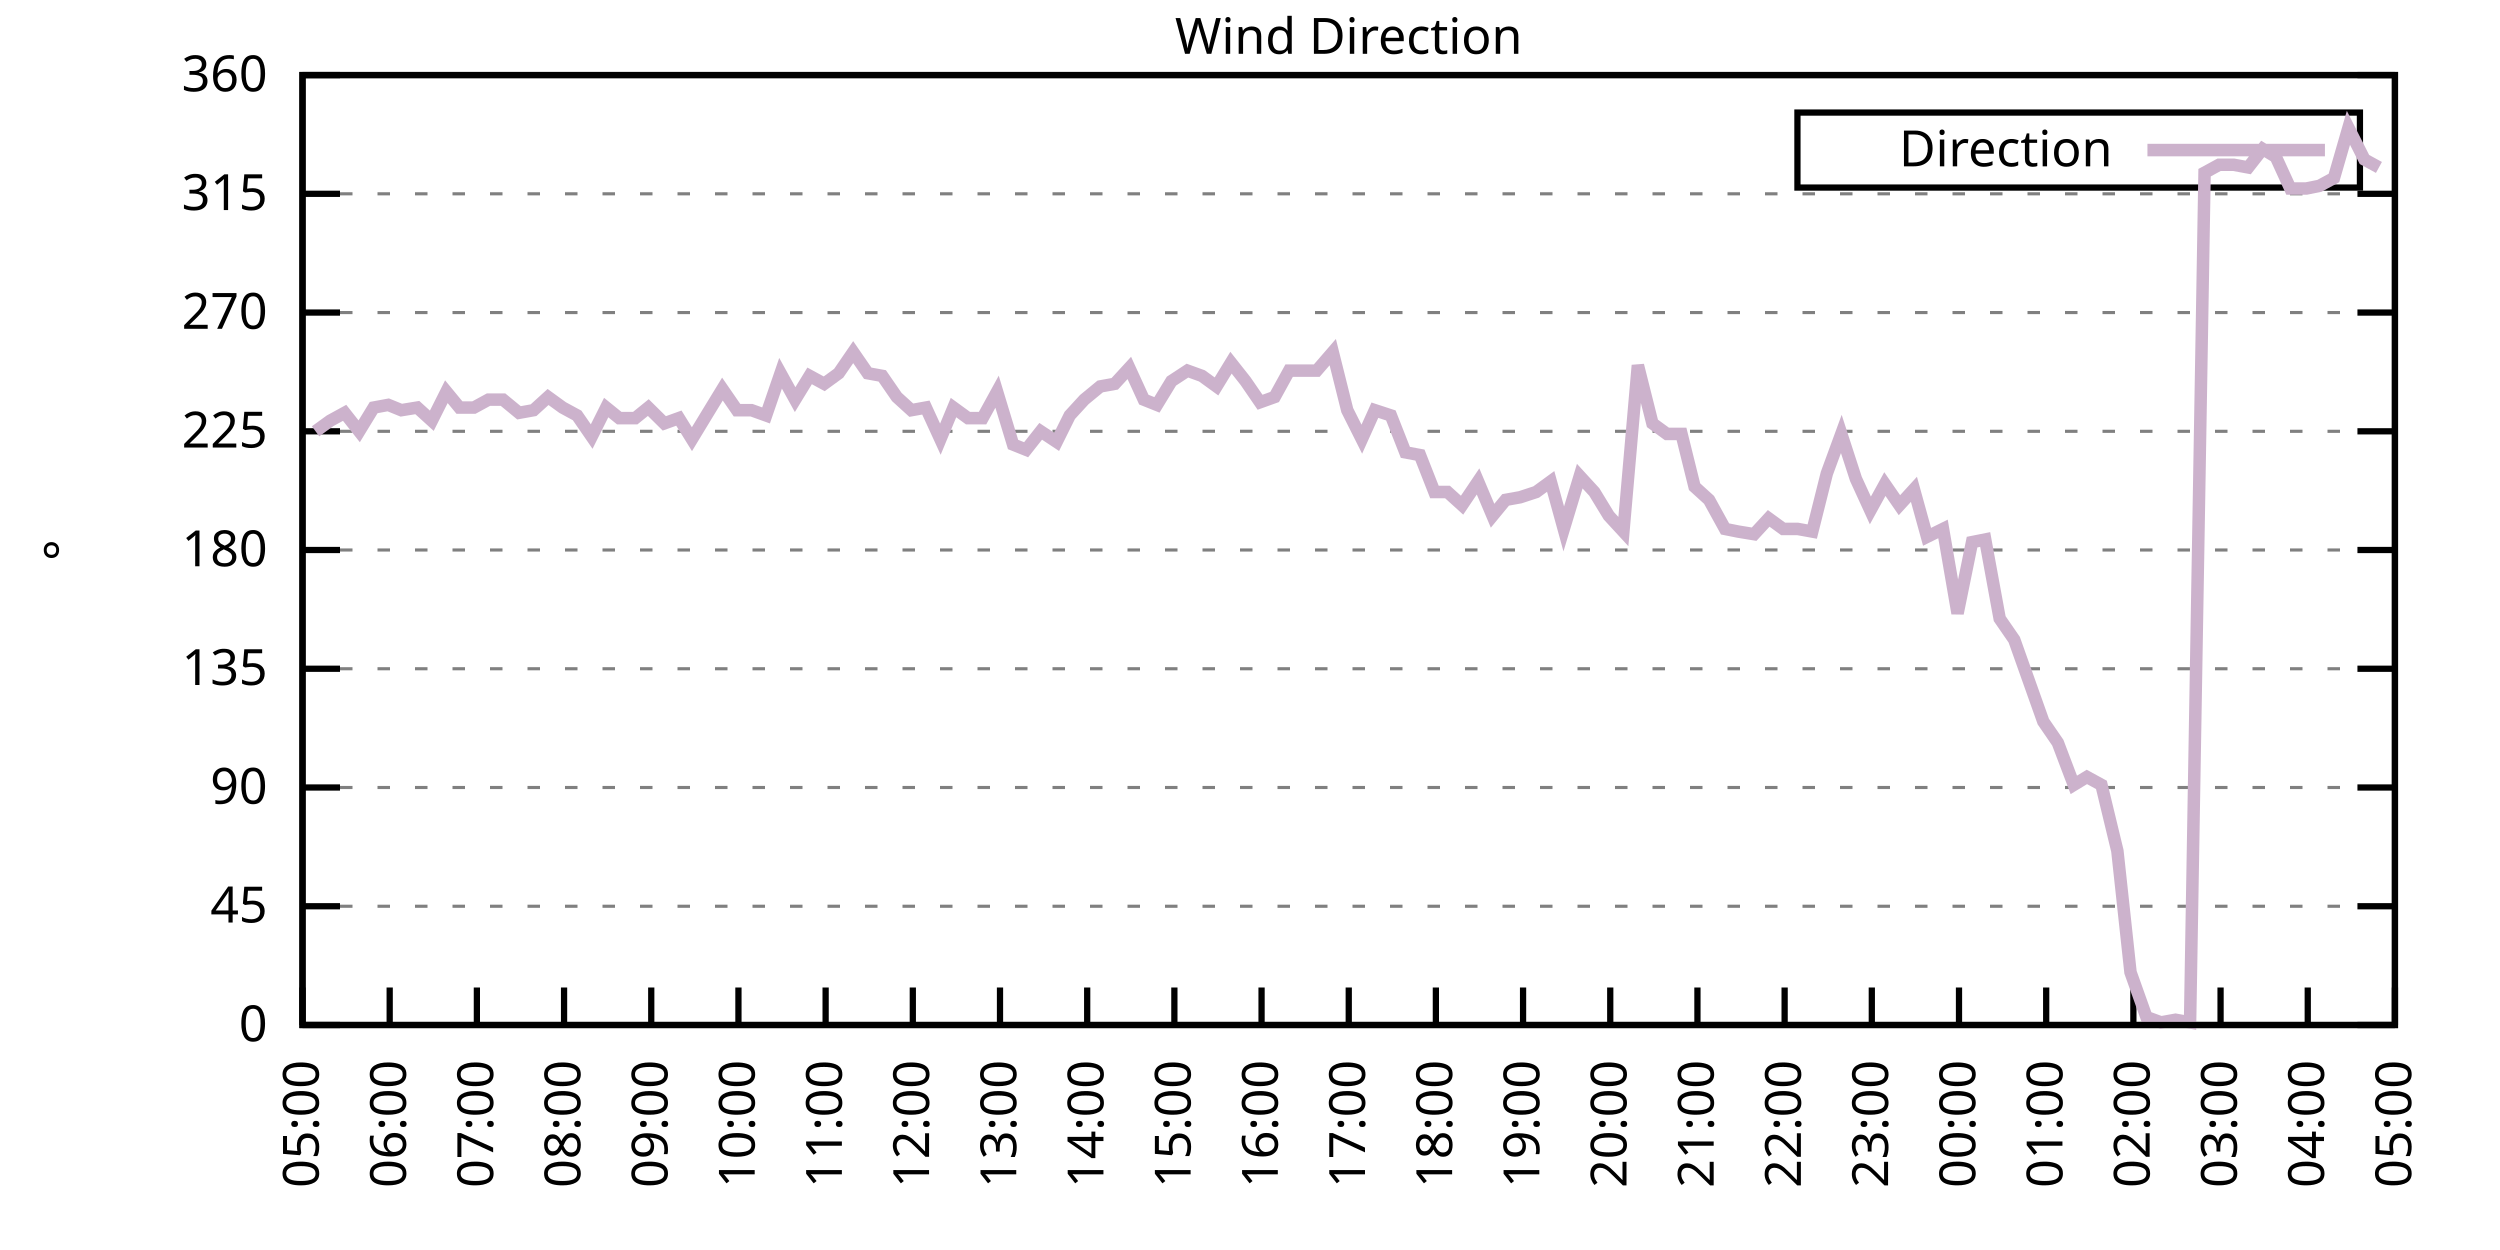
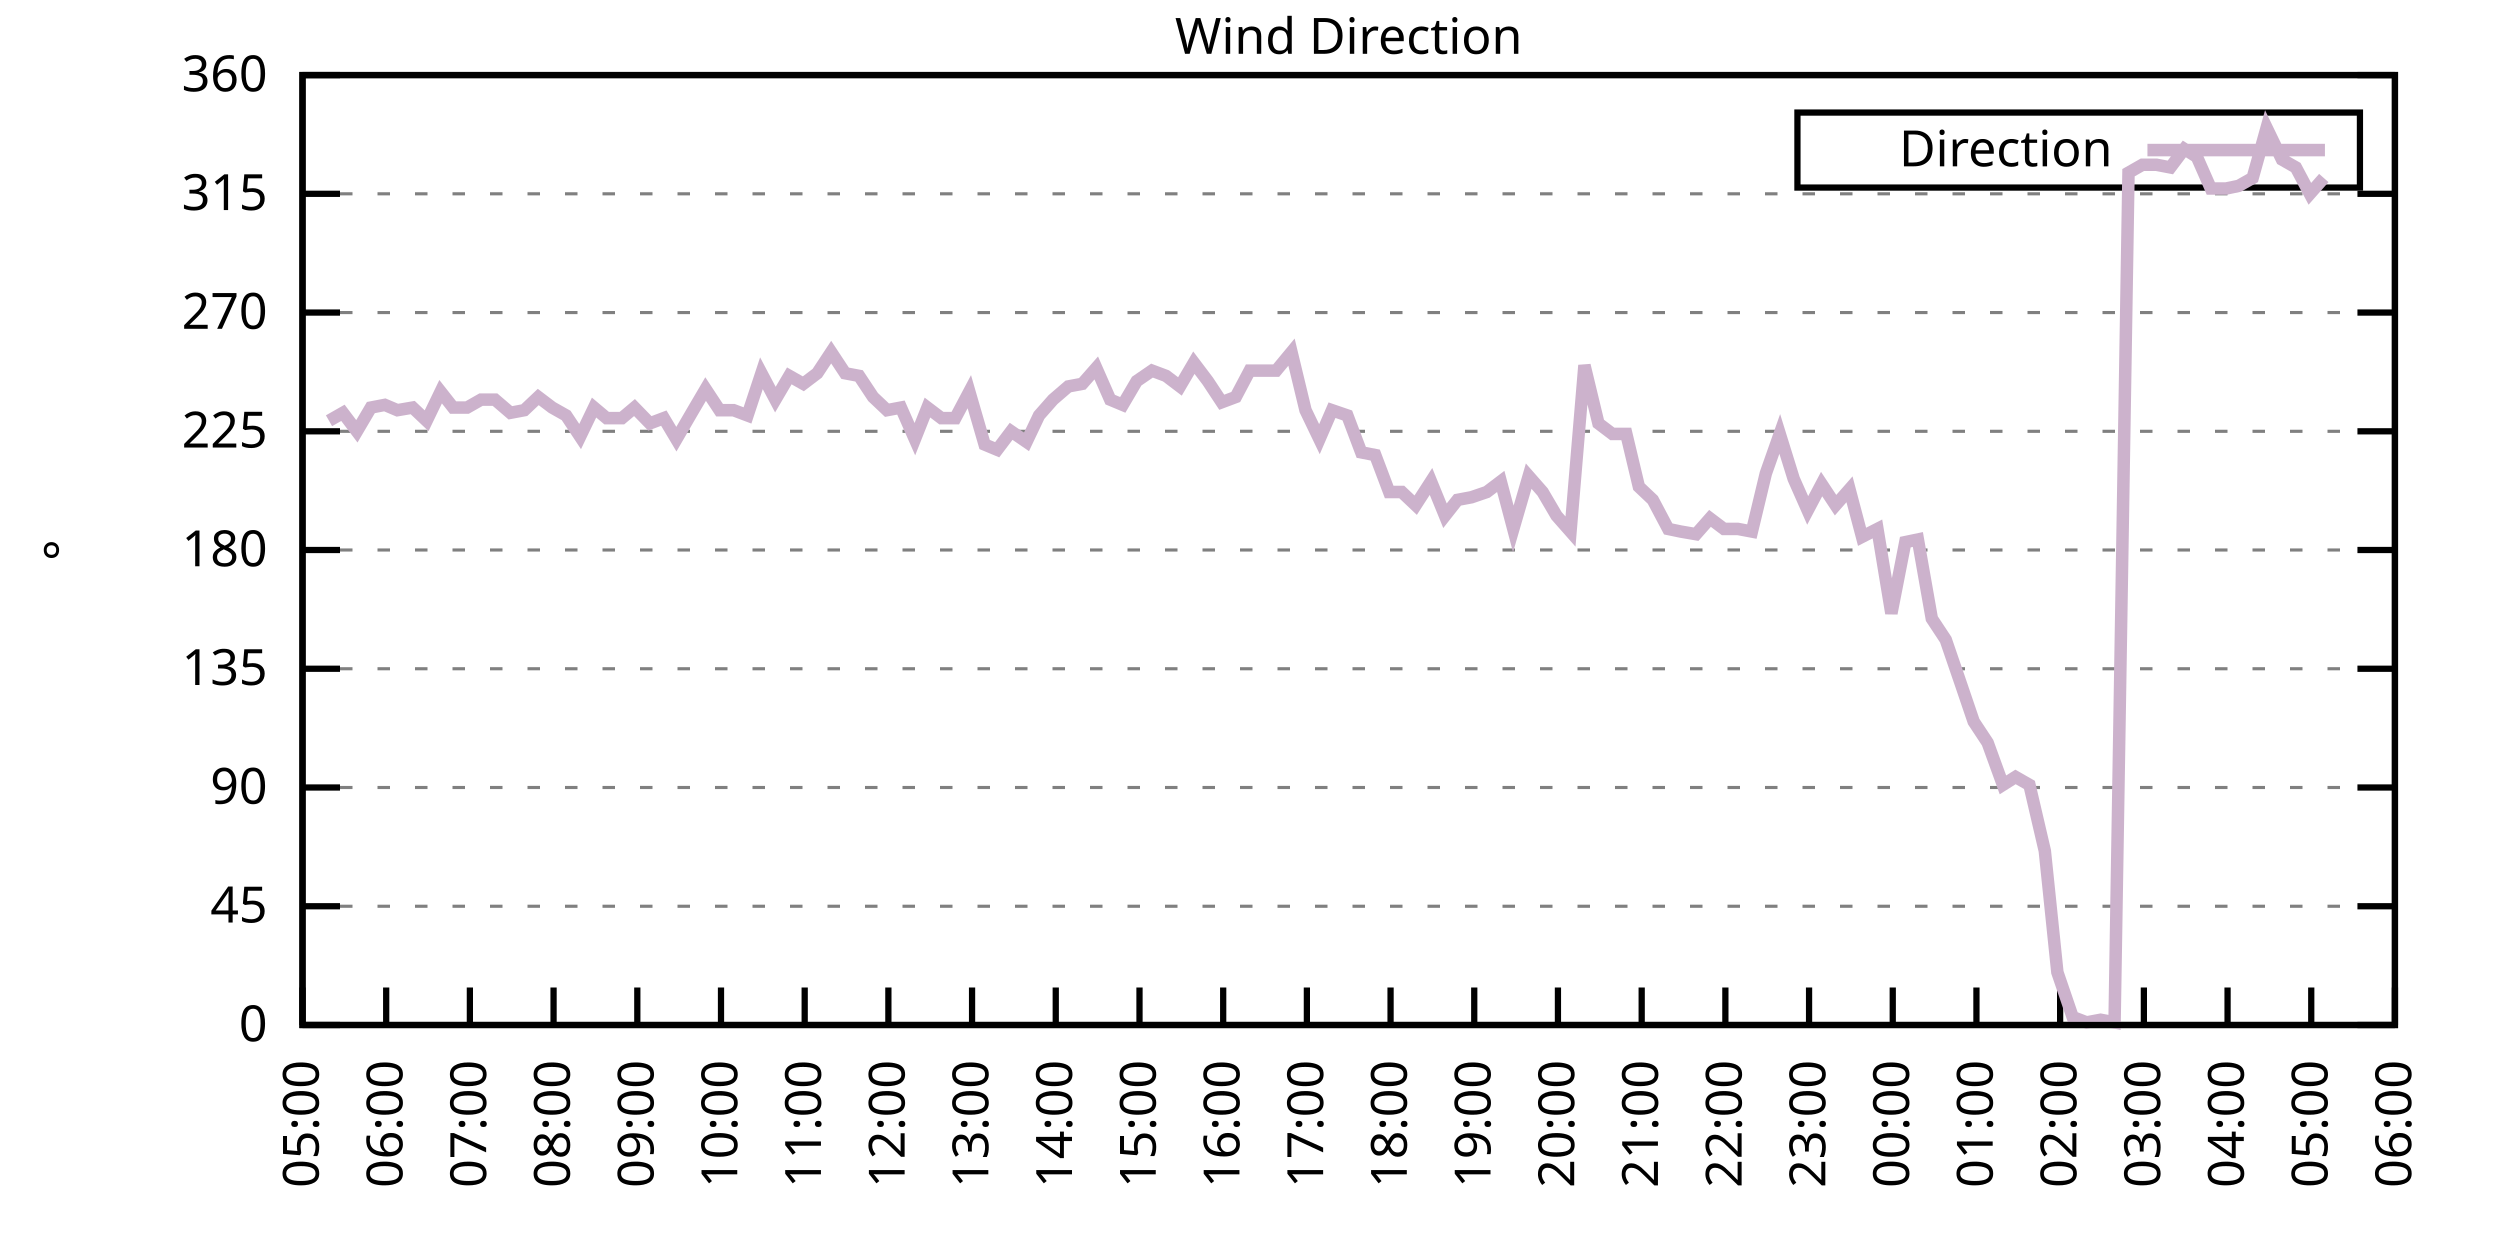
<svg xmlns="http://www.w3.org/2000/svg" xmlns:xlink="http://www.w3.org/1999/xlink" width="400" height="200" viewBox="0 0 400 200">
  <g id="gnuplot_canvas">
    <rect x="0" y="0" width="400" height="200" fill="none" />
    <defs>
      <circle id="gpDot" r="0.5" stroke-width="0.5" stroke="currentColor" />
      <path id="gpPt0" stroke-width="0.333" stroke="currentColor" d="M-1,0 h2 M0,-1 v2" />
      <path id="gpPt1" stroke-width="0.333" stroke="currentColor" d="M-1,-1 L1,1 M1,-1 L-1,1" />
      <path id="gpPt2" stroke-width="0.333" stroke="currentColor" d="M-1,0 L1,0 M0,-1 L0,1 M-1,-1 L1,1 M-1,1 L1,-1" />
      <rect id="gpPt3" stroke-width="0.333" stroke="currentColor" x="-1" y="-1" width="2" height="2" />
      <rect id="gpPt4" stroke-width="0.333" stroke="currentColor" fill="currentColor" x="-1" y="-1" width="2" height="2" />
      <circle id="gpPt5" stroke-width="0.333" stroke="currentColor" cx="0" cy="0" r="1" />
      <use xlink:href="#gpPt5" id="gpPt6" fill="currentColor" stroke="none" />
      <path id="gpPt7" stroke-width="0.333" stroke="currentColor" d="M0,-1.33 L-1.33,0.67 L1.33,0.67 z" />
      <use xlink:href="#gpPt7" id="gpPt8" fill="currentColor" stroke="none" />
      <use xlink:href="#gpPt7" id="gpPt9" stroke="currentColor" transform="rotate(180)" />
      <use xlink:href="#gpPt9" id="gpPt10" fill="currentColor" stroke="none" />
      <use xlink:href="#gpPt3" id="gpPt11" stroke="currentColor" transform="rotate(45)" />
      <use xlink:href="#gpPt11" id="gpPt12" fill="currentColor" stroke="none" />
      <path id="gpPt13" stroke-width="0.333" stroke="currentColor" d="M0,1.330 L1.265,0.411 L0.782,-1.067 L-0.782,-1.076 L-1.265,0.411 z" />
      <use xlink:href="#gpPt13" id="gpPt14" fill="currentColor" stroke="none" />
      <filter id="textbox" filterUnits="objectBoundingBox" x="0" y="0" height="1" width="1">
        <feFlood flood-color="white" flood-opacity="1" result="bgnd" />
        <feComposite in="SourceGraphic" in2="bgnd" operator="atop" />
      </filter>
      <filter id="greybox" filterUnits="objectBoundingBox" x="0" y="0" height="1" width="1">
        <feFlood flood-color="lightgrey" flood-opacity="1" result="grey" />
        <feComposite in="SourceGraphic" in2="grey" operator="atop" />
      </filter>
    </defs>
    <g fill="none" color="white" stroke="currentColor" stroke-width="1.00" stroke-linecap="butt" stroke-linejoin="miter">
</g>
    <g fill="none" color="black" stroke="currentColor" stroke-width="1.00" stroke-linecap="butt" stroke-linejoin="miter">
      <g stroke="none" shape-rendering="crispEdges">
        <polygon fill="rgb(255, 255, 255)" points="48.40,164.00 383.18,164.00 383.18,12.02 48.40,12.02 " />
      </g>
    </g>
    <g fill="none" color="black" stroke="currentColor" stroke-width="1.00" stroke-linecap="butt" stroke-linejoin="miter">
</g>
    <g fill="none" color="black" stroke="black" stroke-width="0.50" stroke-linecap="butt" stroke-linejoin="miter">
</g>
    <g fill="none" color="gray" stroke="currentColor" stroke-width="0.50" stroke-linecap="butt" stroke-linejoin="miter">
      <path stroke="gray" stroke-dasharray="2,4" class="gridline" d="M48.40,164.00 L383.19,164.00  " />
    </g>
    <g fill="none" color="gray" stroke="gray" stroke-width="1.00" stroke-linecap="butt" stroke-linejoin="miter">
</g>
    <g fill="none" color="black" stroke="currentColor" stroke-width="1.00" stroke-linecap="butt" stroke-linejoin="miter">
      <path stroke="black" d="M48.40,164.00 L54.40,164.00 M383.19,164.00 L377.19,164.00  " />
      <g transform="translate(42.80,166.60)" stroke="none" fill="black" font-family="Sans" font-size="8.00" text-anchor="end">
        <text>
          <tspan font-family="Sans"> 0</tspan>
        </text>
      </g>
    </g>
    <g fill="none" color="black" stroke="currentColor" stroke-width="1.00" stroke-linecap="butt" stroke-linejoin="miter">
</g>
    <g fill="none" color="black" stroke="black" stroke-width="0.50" stroke-linecap="butt" stroke-linejoin="miter">
</g>
    <g fill="none" color="gray" stroke="currentColor" stroke-width="0.50" stroke-linecap="butt" stroke-linejoin="miter">
      <path stroke="gray" stroke-dasharray="2,4" class="gridline" d="M48.40,145.00 L383.19,145.00  " />
    </g>
    <g fill="none" color="gray" stroke="gray" stroke-width="1.00" stroke-linecap="butt" stroke-linejoin="miter">
</g>
    <g fill="none" color="black" stroke="currentColor" stroke-width="1.00" stroke-linecap="butt" stroke-linejoin="miter">
      <path stroke="black" d="M48.40,145.00 L54.40,145.00 M383.19,145.00 L377.19,145.00  " />
      <g transform="translate(42.80,147.60)" stroke="none" fill="black" font-family="Sans" font-size="8.00" text-anchor="end">
        <text>
          <tspan font-family="Sans"> 45</tspan>
        </text>
      </g>
    </g>
    <g fill="none" color="black" stroke="currentColor" stroke-width="1.00" stroke-linecap="butt" stroke-linejoin="miter">
</g>
    <g fill="none" color="black" stroke="black" stroke-width="0.50" stroke-linecap="butt" stroke-linejoin="miter">
</g>
    <g fill="none" color="gray" stroke="currentColor" stroke-width="0.50" stroke-linecap="butt" stroke-linejoin="miter">
      <path stroke="gray" stroke-dasharray="2,4" class="gridline" d="M48.40,126.00 L383.19,126.00  " />
    </g>
    <g fill="none" color="gray" stroke="gray" stroke-width="1.00" stroke-linecap="butt" stroke-linejoin="miter">
</g>
    <g fill="none" color="black" stroke="currentColor" stroke-width="1.00" stroke-linecap="butt" stroke-linejoin="miter">
      <path stroke="black" d="M48.40,126.00 L54.40,126.00 M383.19,126.00 L377.19,126.00  " />
      <g transform="translate(42.80,128.60)" stroke="none" fill="black" font-family="Sans" font-size="8.00" text-anchor="end">
        <text>
          <tspan font-family="Sans"> 90</tspan>
        </text>
      </g>
    </g>
    <g fill="none" color="black" stroke="currentColor" stroke-width="1.00" stroke-linecap="butt" stroke-linejoin="miter">
</g>
    <g fill="none" color="black" stroke="black" stroke-width="0.50" stroke-linecap="butt" stroke-linejoin="miter">
</g>
    <g fill="none" color="gray" stroke="currentColor" stroke-width="0.50" stroke-linecap="butt" stroke-linejoin="miter">
      <path stroke="gray" stroke-dasharray="2,4" class="gridline" d="M48.40,107.00 L383.19,107.00  " />
    </g>
    <g fill="none" color="gray" stroke="gray" stroke-width="1.00" stroke-linecap="butt" stroke-linejoin="miter">
</g>
    <g fill="none" color="black" stroke="currentColor" stroke-width="1.00" stroke-linecap="butt" stroke-linejoin="miter">
      <path stroke="black" d="M48.40,107.00 L54.40,107.00 M383.19,107.00 L377.19,107.00  " />
      <g transform="translate(42.80,109.60)" stroke="none" fill="black" font-family="Sans" font-size="8.00" text-anchor="end">
        <text>
          <tspan font-family="Sans"> 135</tspan>
        </text>
      </g>
    </g>
    <g fill="none" color="black" stroke="currentColor" stroke-width="1.00" stroke-linecap="butt" stroke-linejoin="miter">
</g>
    <g fill="none" color="black" stroke="black" stroke-width="0.50" stroke-linecap="butt" stroke-linejoin="miter">
</g>
    <g fill="none" color="gray" stroke="currentColor" stroke-width="0.50" stroke-linecap="butt" stroke-linejoin="miter">
      <path stroke="gray" stroke-dasharray="2,4" class="gridline" d="M48.40,88.00 L383.19,88.00  " />
    </g>
    <g fill="none" color="gray" stroke="gray" stroke-width="1.00" stroke-linecap="butt" stroke-linejoin="miter">
</g>
    <g fill="none" color="black" stroke="currentColor" stroke-width="1.00" stroke-linecap="butt" stroke-linejoin="miter">
      <path stroke="black" d="M48.40,88.00 L54.40,88.00 M383.19,88.00 L377.19,88.00  " />
      <g transform="translate(42.80,90.60)" stroke="none" fill="black" font-family="Sans" font-size="8.00" text-anchor="end">
        <text>
          <tspan font-family="Sans"> 180</tspan>
        </text>
      </g>
    </g>
    <g fill="none" color="black" stroke="currentColor" stroke-width="1.00" stroke-linecap="butt" stroke-linejoin="miter">
</g>
    <g fill="none" color="black" stroke="black" stroke-width="0.50" stroke-linecap="butt" stroke-linejoin="miter">
</g>
    <g fill="none" color="gray" stroke="currentColor" stroke-width="0.50" stroke-linecap="butt" stroke-linejoin="miter">
      <path stroke="gray" stroke-dasharray="2,4" class="gridline" d="M48.40,69.01 L383.19,69.01  " />
    </g>
    <g fill="none" color="gray" stroke="gray" stroke-width="1.00" stroke-linecap="butt" stroke-linejoin="miter">
</g>
    <g fill="none" color="black" stroke="currentColor" stroke-width="1.00" stroke-linecap="butt" stroke-linejoin="miter">
      <path stroke="black" d="M48.40,69.01 L54.40,69.01 M383.19,69.01 L377.19,69.01  " />
      <g transform="translate(42.80,71.61)" stroke="none" fill="black" font-family="Sans" font-size="8.00" text-anchor="end">
        <text>
          <tspan font-family="Sans"> 225</tspan>
        </text>
      </g>
    </g>
    <g fill="none" color="black" stroke="currentColor" stroke-width="1.00" stroke-linecap="butt" stroke-linejoin="miter">
</g>
    <g fill="none" color="black" stroke="black" stroke-width="0.50" stroke-linecap="butt" stroke-linejoin="miter">
</g>
    <g fill="none" color="gray" stroke="currentColor" stroke-width="0.50" stroke-linecap="butt" stroke-linejoin="miter">
      <path stroke="gray" stroke-dasharray="2,4" class="gridline" d="M48.40,50.01 L383.19,50.01  " />
    </g>
    <g fill="none" color="gray" stroke="gray" stroke-width="1.00" stroke-linecap="butt" stroke-linejoin="miter">
</g>
    <g fill="none" color="black" stroke="currentColor" stroke-width="1.00" stroke-linecap="butt" stroke-linejoin="miter">
      <path stroke="black" d="M48.40,50.01 L54.40,50.01 M383.19,50.01 L377.19,50.01  " />
      <g transform="translate(42.80,52.61)" stroke="none" fill="black" font-family="Sans" font-size="8.00" text-anchor="end">
        <text>
          <tspan font-family="Sans"> 270</tspan>
        </text>
      </g>
    </g>
    <g fill="none" color="black" stroke="currentColor" stroke-width="1.00" stroke-linecap="butt" stroke-linejoin="miter">
</g>
    <g fill="none" color="black" stroke="black" stroke-width="0.50" stroke-linecap="butt" stroke-linejoin="miter">
</g>
    <g fill="none" color="gray" stroke="currentColor" stroke-width="0.50" stroke-linecap="butt" stroke-linejoin="miter">
      <path stroke="gray" stroke-dasharray="2,4" class="gridline" d="M48.40,31.01 L383.19,31.01  " />
    </g>
    <g fill="none" color="gray" stroke="gray" stroke-width="1.00" stroke-linecap="butt" stroke-linejoin="miter">
</g>
    <g fill="none" color="black" stroke="currentColor" stroke-width="1.00" stroke-linecap="butt" stroke-linejoin="miter">
      <path stroke="black" d="M48.40,31.01 L54.40,31.01 M383.19,31.01 L377.19,31.01  " />
      <g transform="translate(42.80,33.61)" stroke="none" fill="black" font-family="Sans" font-size="8.00" text-anchor="end">
        <text>
          <tspan font-family="Sans"> 315</tspan>
        </text>
      </g>
    </g>
    <g fill="none" color="black" stroke="currentColor" stroke-width="1.00" stroke-linecap="butt" stroke-linejoin="miter">
</g>
    <g fill="none" color="black" stroke="black" stroke-width="0.50" stroke-linecap="butt" stroke-linejoin="miter">
</g>
    <g fill="none" color="gray" stroke="currentColor" stroke-width="0.50" stroke-linecap="butt" stroke-linejoin="miter">
      <path stroke="gray" stroke-dasharray="2,4" class="gridline" d="M48.40,12.01 L383.19,12.01  " />
    </g>
    <g fill="none" color="gray" stroke="gray" stroke-width="1.00" stroke-linecap="butt" stroke-linejoin="miter">
</g>
    <g fill="none" color="black" stroke="currentColor" stroke-width="1.00" stroke-linecap="butt" stroke-linejoin="miter">
      <path stroke="black" d="M48.40,12.01 L54.40,12.01 M383.19,12.01 L377.19,12.01  " />
      <g transform="translate(42.80,14.61)" stroke="none" fill="black" font-family="Sans" font-size="8.00" text-anchor="end">
        <text>
          <tspan font-family="Sans"> 360</tspan>
        </text>
      </g>
    </g>
    <g fill="none" color="black" stroke="currentColor" stroke-width="1.00" stroke-linecap="butt" stroke-linejoin="miter">
      <path stroke="black" d="M48.40,164.00 L48.40,158.00  " />
      <g transform="translate(51.00,169.60) rotate(270.00)" stroke="none" fill="black" font-family="Sans" font-size="8.00" text-anchor="end">
        <text>
          <tspan font-family="Sans">05:00</tspan>
        </text>
      </g>
    </g>
    <g fill="none" color="black" stroke="currentColor" stroke-width="1.00" stroke-linecap="butt" stroke-linejoin="miter">
-       <path stroke="black" d="M62.35,164.00 L62.35,158.00  " />
-       <g transform="translate(64.95,169.60) rotate(270.00)" stroke="none" fill="black" font-family="Sans" font-size="8.00" text-anchor="end">
+       <path stroke="black" d="M61.79,164.00 L61.79,158.00  " />
+       <g transform="translate(64.39,169.60) rotate(270.00)" stroke="none" fill="black" font-family="Sans" font-size="8.00" text-anchor="end">
        <text>
          <tspan font-family="Sans">06:00</tspan>
        </text>
      </g>
    </g>
    <g fill="none" color="black" stroke="currentColor" stroke-width="1.00" stroke-linecap="butt" stroke-linejoin="miter">
-       <path stroke="black" d="M76.30,164.00 L76.30,158.00  " />
-       <g transform="translate(78.90,169.60) rotate(270.00)" stroke="none" fill="black" font-family="Sans" font-size="8.00" text-anchor="end">
+       <path stroke="black" d="M75.18,164.00 L75.18,158.00  " />
+       <g transform="translate(77.78,169.60) rotate(270.00)" stroke="none" fill="black" font-family="Sans" font-size="8.00" text-anchor="end">
        <text>
          <tspan font-family="Sans">07:00</tspan>
        </text>
      </g>
    </g>
    <g fill="none" color="black" stroke="currentColor" stroke-width="1.00" stroke-linecap="butt" stroke-linejoin="miter">
-       <path stroke="black" d="M90.25,164.00 L90.25,158.00  " />
-       <g transform="translate(92.85,169.60) rotate(270.00)" stroke="none" fill="black" font-family="Sans" font-size="8.00" text-anchor="end">
+       <path stroke="black" d="M88.57,164.00 L88.57,158.00  " />
+       <g transform="translate(91.17,169.60) rotate(270.00)" stroke="none" fill="black" font-family="Sans" font-size="8.00" text-anchor="end">
        <text>
          <tspan font-family="Sans">08:00</tspan>
        </text>
      </g>
    </g>
    <g fill="none" color="black" stroke="currentColor" stroke-width="1.00" stroke-linecap="butt" stroke-linejoin="miter">
-       <path stroke="black" d="M104.20,164.00 L104.20,158.00  " />
-       <g transform="translate(106.80,169.60) rotate(270.00)" stroke="none" fill="black" font-family="Sans" font-size="8.00" text-anchor="end">
+       <path stroke="black" d="M101.97,164.00 L101.97,158.00  " />
+       <g transform="translate(104.57,169.60) rotate(270.00)" stroke="none" fill="black" font-family="Sans" font-size="8.00" text-anchor="end">
        <text>
          <tspan font-family="Sans">09:00</tspan>
        </text>
      </g>
    </g>
    <g fill="none" color="black" stroke="currentColor" stroke-width="1.00" stroke-linecap="butt" stroke-linejoin="miter">
-       <path stroke="black" d="M118.15,164.00 L118.15,158.00  " />
-       <g transform="translate(120.75,169.60) rotate(270.00)" stroke="none" fill="black" font-family="Sans" font-size="8.00" text-anchor="end">
+       <path stroke="black" d="M115.36,164.00 L115.36,158.00  " />
+       <g transform="translate(117.96,169.60) rotate(270.00)" stroke="none" fill="black" font-family="Sans" font-size="8.00" text-anchor="end">
        <text>
          <tspan font-family="Sans">10:00</tspan>
        </text>
      </g>
    </g>
    <g fill="none" color="black" stroke="currentColor" stroke-width="1.00" stroke-linecap="butt" stroke-linejoin="miter">
-       <path stroke="black" d="M132.10,164.00 L132.10,158.00  " />
-       <g transform="translate(134.70,169.60) rotate(270.00)" stroke="none" fill="black" font-family="Sans" font-size="8.00" text-anchor="end">
+       <path stroke="black" d="M128.75,164.00 L128.75,158.00  " />
+       <g transform="translate(131.35,169.60) rotate(270.00)" stroke="none" fill="black" font-family="Sans" font-size="8.00" text-anchor="end">
        <text>
          <tspan font-family="Sans">11:00</tspan>
        </text>
      </g>
    </g>
    <g fill="none" color="black" stroke="currentColor" stroke-width="1.00" stroke-linecap="butt" stroke-linejoin="miter">
-       <path stroke="black" d="M146.05,164.00 L146.05,158.00  " />
-       <g transform="translate(148.65,169.60) rotate(270.00)" stroke="none" fill="black" font-family="Sans" font-size="8.00" text-anchor="end">
+       <path stroke="black" d="M142.14,164.00 L142.14,158.00  " />
+       <g transform="translate(144.74,169.60) rotate(270.00)" stroke="none" fill="black" font-family="Sans" font-size="8.00" text-anchor="end">
        <text>
          <tspan font-family="Sans">12:00</tspan>
        </text>
      </g>
    </g>
    <g fill="none" color="black" stroke="currentColor" stroke-width="1.00" stroke-linecap="butt" stroke-linejoin="miter">
-       <path stroke="black" d="M160.00,164.00 L160.00,158.00  " />
-       <g transform="translate(162.60,169.60) rotate(270.00)" stroke="none" fill="black" font-family="Sans" font-size="8.00" text-anchor="end">
+       <path stroke="black" d="M155.53,164.00 L155.53,158.00  " />
+       <g transform="translate(158.13,169.60) rotate(270.00)" stroke="none" fill="black" font-family="Sans" font-size="8.00" text-anchor="end">
        <text>
          <tspan font-family="Sans">13:00</tspan>
        </text>
      </g>
    </g>
    <g fill="none" color="black" stroke="currentColor" stroke-width="1.00" stroke-linecap="butt" stroke-linejoin="miter">
-       <path stroke="black" d="M173.95,164.00 L173.95,158.00  " />
-       <g transform="translate(176.55,169.60) rotate(270.00)" stroke="none" fill="black" font-family="Sans" font-size="8.00" text-anchor="end">
+       <path stroke="black" d="M168.92,164.00 L168.92,158.00  " />
+       <g transform="translate(171.52,169.60) rotate(270.00)" stroke="none" fill="black" font-family="Sans" font-size="8.00" text-anchor="end">
        <text>
          <tspan font-family="Sans">14:00</tspan>
        </text>
      </g>
    </g>
    <g fill="none" color="black" stroke="currentColor" stroke-width="1.00" stroke-linecap="butt" stroke-linejoin="miter">
-       <path stroke="black" d="M187.90,164.00 L187.90,158.00  " />
-       <g transform="translate(190.50,169.60) rotate(270.00)" stroke="none" fill="black" font-family="Sans" font-size="8.00" text-anchor="end">
+       <path stroke="black" d="M182.32,164.00 L182.32,158.00  " />
+       <g transform="translate(184.92,169.60) rotate(270.00)" stroke="none" fill="black" font-family="Sans" font-size="8.00" text-anchor="end">
        <text>
          <tspan font-family="Sans">15:00</tspan>
        </text>
      </g>
    </g>
    <g fill="none" color="black" stroke="currentColor" stroke-width="1.00" stroke-linecap="butt" stroke-linejoin="miter">
-       <path stroke="black" d="M201.85,164.00 L201.85,158.00  " />
-       <g transform="translate(204.45,169.60) rotate(270.00)" stroke="none" fill="black" font-family="Sans" font-size="8.00" text-anchor="end">
+       <path stroke="black" d="M195.71,164.00 L195.71,158.00  " />
+       <g transform="translate(198.31,169.60) rotate(270.00)" stroke="none" fill="black" font-family="Sans" font-size="8.00" text-anchor="end">
        <text>
          <tspan font-family="Sans">16:00</tspan>
        </text>
      </g>
    </g>
    <g fill="none" color="black" stroke="currentColor" stroke-width="1.00" stroke-linecap="butt" stroke-linejoin="miter">
-       <path stroke="black" d="M215.80,164.00 L215.80,158.00  " />
-       <g transform="translate(218.40,169.60) rotate(270.00)" stroke="none" fill="black" font-family="Sans" font-size="8.00" text-anchor="end">
+       <path stroke="black" d="M209.10,164.00 L209.10,158.00  " />
+       <g transform="translate(211.70,169.60) rotate(270.00)" stroke="none" fill="black" font-family="Sans" font-size="8.00" text-anchor="end">
        <text>
          <tspan font-family="Sans">17:00</tspan>
        </text>
      </g>
    </g>
    <g fill="none" color="black" stroke="currentColor" stroke-width="1.00" stroke-linecap="butt" stroke-linejoin="miter">
-       <path stroke="black" d="M229.74,164.00 L229.74,158.00  " />
-       <g transform="translate(232.34,169.60) rotate(270.00)" stroke="none" fill="black" font-family="Sans" font-size="8.00" text-anchor="end">
+       <path stroke="black" d="M222.49,164.00 L222.49,158.00  " />
+       <g transform="translate(225.09,169.60) rotate(270.00)" stroke="none" fill="black" font-family="Sans" font-size="8.00" text-anchor="end">
        <text>
          <tspan font-family="Sans">18:00</tspan>
        </text>
      </g>
    </g>
    <g fill="none" color="black" stroke="currentColor" stroke-width="1.00" stroke-linecap="butt" stroke-linejoin="miter">
-       <path stroke="black" d="M243.69,164.00 L243.69,158.00  " />
-       <g transform="translate(246.29,169.60) rotate(270.00)" stroke="none" fill="black" font-family="Sans" font-size="8.00" text-anchor="end">
+       <path stroke="black" d="M235.88,164.00 L235.88,158.00  " />
+       <g transform="translate(238.48,169.60) rotate(270.00)" stroke="none" fill="black" font-family="Sans" font-size="8.00" text-anchor="end">
        <text>
          <tspan font-family="Sans">19:00</tspan>
        </text>
      </g>
    </g>
    <g fill="none" color="black" stroke="currentColor" stroke-width="1.00" stroke-linecap="butt" stroke-linejoin="miter">
-       <path stroke="black" d="M257.64,164.00 L257.64,158.00  " />
-       <g transform="translate(260.24,169.60) rotate(270.00)" stroke="none" fill="black" font-family="Sans" font-size="8.00" text-anchor="end">
+       <path stroke="black" d="M249.27,164.00 L249.27,158.00  " />
+       <g transform="translate(251.87,169.60) rotate(270.00)" stroke="none" fill="black" font-family="Sans" font-size="8.00" text-anchor="end">
        <text>
          <tspan font-family="Sans">20:00</tspan>
        </text>
      </g>
    </g>
    <g fill="none" color="black" stroke="currentColor" stroke-width="1.00" stroke-linecap="butt" stroke-linejoin="miter">
-       <path stroke="black" d="M271.59,164.00 L271.59,158.00  " />
-       <g transform="translate(274.19,169.60) rotate(270.00)" stroke="none" fill="black" font-family="Sans" font-size="8.00" text-anchor="end">
+       <path stroke="black" d="M262.67,164.00 L262.67,158.00  " />
+       <g transform="translate(265.27,169.60) rotate(270.00)" stroke="none" fill="black" font-family="Sans" font-size="8.00" text-anchor="end">
        <text>
          <tspan font-family="Sans">21:00</tspan>
        </text>
      </g>
    </g>
    <g fill="none" color="black" stroke="currentColor" stroke-width="1.00" stroke-linecap="butt" stroke-linejoin="miter">
-       <path stroke="black" d="M285.54,164.00 L285.54,158.00  " />
-       <g transform="translate(288.14,169.60) rotate(270.00)" stroke="none" fill="black" font-family="Sans" font-size="8.00" text-anchor="end">
+       <path stroke="black" d="M276.06,164.00 L276.06,158.00  " />
+       <g transform="translate(278.66,169.60) rotate(270.00)" stroke="none" fill="black" font-family="Sans" font-size="8.00" text-anchor="end">
        <text>
          <tspan font-family="Sans">22:00</tspan>
        </text>
      </g>
    </g>
    <g fill="none" color="black" stroke="currentColor" stroke-width="1.00" stroke-linecap="butt" stroke-linejoin="miter">
-       <path stroke="black" d="M299.49,164.00 L299.49,158.00  " />
-       <g transform="translate(302.09,169.60) rotate(270.00)" stroke="none" fill="black" font-family="Sans" font-size="8.00" text-anchor="end">
+       <path stroke="black" d="M289.45,164.00 L289.45,158.00  " />
+       <g transform="translate(292.05,169.60) rotate(270.00)" stroke="none" fill="black" font-family="Sans" font-size="8.00" text-anchor="end">
        <text>
          <tspan font-family="Sans">23:00</tspan>
        </text>
      </g>
    </g>
    <g fill="none" color="black" stroke="currentColor" stroke-width="1.00" stroke-linecap="butt" stroke-linejoin="miter">
-       <path stroke="black" d="M313.44,164.00 L313.44,158.00  " />
-       <g transform="translate(316.04,169.60) rotate(270.00)" stroke="none" fill="black" font-family="Sans" font-size="8.00" text-anchor="end">
+       <path stroke="black" d="M302.84,164.00 L302.84,158.00  " />
+       <g transform="translate(305.44,169.60) rotate(270.00)" stroke="none" fill="black" font-family="Sans" font-size="8.00" text-anchor="end">
        <text>
          <tspan font-family="Sans">00:00</tspan>
        </text>
      </g>
    </g>
    <g fill="none" color="black" stroke="currentColor" stroke-width="1.00" stroke-linecap="butt" stroke-linejoin="miter">
-       <path stroke="black" d="M327.39,164.00 L327.39,158.00  " />
-       <g transform="translate(329.99,169.60) rotate(270.00)" stroke="none" fill="black" font-family="Sans" font-size="8.00" text-anchor="end">
+       <path stroke="black" d="M316.23,164.00 L316.23,158.00  " />
+       <g transform="translate(318.83,169.60) rotate(270.00)" stroke="none" fill="black" font-family="Sans" font-size="8.00" text-anchor="end">
        <text>
          <tspan font-family="Sans">01:00</tspan>
        </text>
      </g>
    </g>
    <g fill="none" color="black" stroke="currentColor" stroke-width="1.00" stroke-linecap="butt" stroke-linejoin="miter">
-       <path stroke="black" d="M341.34,164.00 L341.34,158.00  " />
-       <g transform="translate(343.94,169.60) rotate(270.00)" stroke="none" fill="black" font-family="Sans" font-size="8.00" text-anchor="end">
+       <path stroke="black" d="M329.62,164.00 L329.62,158.00  " />
+       <g transform="translate(332.22,169.60) rotate(270.00)" stroke="none" fill="black" font-family="Sans" font-size="8.00" text-anchor="end">
        <text>
          <tspan font-family="Sans">02:00</tspan>
        </text>
      </g>
    </g>
    <g fill="none" color="black" stroke="currentColor" stroke-width="1.00" stroke-linecap="butt" stroke-linejoin="miter">
-       <path stroke="black" d="M355.29,164.00 L355.29,158.00  " />
-       <g transform="translate(357.89,169.60) rotate(270.00)" stroke="none" fill="black" font-family="Sans" font-size="8.00" text-anchor="end">
+       <path stroke="black" d="M343.02,164.00 L343.02,158.00  " />
+       <g transform="translate(345.62,169.60) rotate(270.00)" stroke="none" fill="black" font-family="Sans" font-size="8.00" text-anchor="end">
        <text>
          <tspan font-family="Sans">03:00</tspan>
        </text>
      </g>
    </g>
    <g fill="none" color="black" stroke="currentColor" stroke-width="1.00" stroke-linecap="butt" stroke-linejoin="miter">
-       <path stroke="black" d="M369.24,164.00 L369.24,158.00  " />
-       <g transform="translate(371.84,169.60) rotate(270.00)" stroke="none" fill="black" font-family="Sans" font-size="8.00" text-anchor="end">
+       <path stroke="black" d="M356.41,164.00 L356.41,158.00  " />
+       <g transform="translate(359.01,169.60) rotate(270.00)" stroke="none" fill="black" font-family="Sans" font-size="8.00" text-anchor="end">
        <text>
          <tspan font-family="Sans">04:00</tspan>
+         </text>
+       </g>
+     </g>
+     <g fill="none" color="black" stroke="currentColor" stroke-width="1.00" stroke-linecap="butt" stroke-linejoin="miter">
+       <path stroke="black" d="M369.80,164.00 L369.80,158.00  " />
+       <g transform="translate(372.40,169.60) rotate(270.00)" stroke="none" fill="black" font-family="Sans" font-size="8.00" text-anchor="end">
+         <text>
+           <tspan font-family="Sans">05:00</tspan>
        </text>
      </g>
    </g>
    <g fill="none" color="black" stroke="currentColor" stroke-width="1.00" stroke-linecap="butt" stroke-linejoin="miter">
      <path stroke="black" d="M383.19,164.00 L383.19,158.00  " />
      <g transform="translate(385.79,169.60) rotate(270.00)" stroke="none" fill="black" font-family="Sans" font-size="8.00" text-anchor="end">
        <text>
-           <tspan font-family="Sans">05:00</tspan>
+           <tspan font-family="Sans">06:00</tspan>
        </text>
      </g>
    </g>
    <g fill="none" color="black" stroke="currentColor" stroke-width="1.00" stroke-linecap="butt" stroke-linejoin="miter">
</g>
    <g fill="none" color="black" stroke="currentColor" stroke-width="1.00" stroke-linecap="butt" stroke-linejoin="miter">
      <path stroke="black" d="M48.40,12.01 L48.40,164.00 L383.19,164.00 L383.19,12.01 L48.40,12.01 Z  " />
    </g>
    <g fill="none" color="black" stroke="currentColor" stroke-width="1.00" stroke-linecap="butt" stroke-linejoin="miter">
</g>
    <g fill="none" color="black" stroke="currentColor" stroke-width="1.00" stroke-linecap="butt" stroke-linejoin="miter">
      <path stroke="black" d="M287.59,30.01 L287.59,18.01 L377.59,18.01 L377.59,30.01 L287.59,30.01 Z  " />
    </g>
    <g id="Wind_direction_plot_1">
      <g fill="none" color="white" stroke="black" stroke-width="2.00" stroke-linecap="butt" stroke-linejoin="miter">
</g>
      <g fill="none" color="black" stroke="currentColor" stroke-width="2.00" stroke-linecap="butt" stroke-linejoin="miter">
        <g transform="translate(337.99,26.61)" stroke="none" fill="black" font-family="Sans" font-size="8.00" text-anchor="end">
          <text>
            <tspan font-family="Sans">Direction</tspan>
          </text>
        </g>
      </g>
      <g fill="none" color="black" stroke="currentColor" stroke-width="2.00" stroke-linecap="butt" stroke-linejoin="miter">
-         <path stroke="rgb(204, 178, 204)" d="M343.59,24.01 L371.99,24.01 M50.49,69.01 L52.82,67.32 L55.14,66.05 L57.47,69.01 L59.79,65.21 L62.12,64.78   L64.21,65.63 L66.77,65.21 L69.09,67.32 L71.42,62.67 L73.51,65.21 L75.83,65.21 L78.16,63.94 L80.48,63.94   L83.04,66.05 L85.37,65.63 L87.69,63.52 L90.02,65.21 L92.34,66.47 L94.67,69.85 L96.99,65.21 L99.08,66.90   L101.64,66.90 L103.73,65.21 L106.29,67.74 L108.62,66.90 L110.71,70.27 L113.27,66.05 L115.59,62.25 L117.92,65.63   L120.24,65.63 L122.57,66.47 L124.89,59.72 L127.22,63.94 L129.54,60.14 L131.87,61.41 L134.19,59.72 L136.51,56.34   L138.84,59.72 L141.16,60.14 L143.49,63.52 L145.81,65.63 L148.14,65.21 L150.46,70.27 L152.56,65.21 L154.88,66.90   L157.21,66.90 L159.53,62.67 L162.09,71.12 L164.18,71.96 L166.51,69.01 L169.06,70.70 L171.16,66.47 L173.48,63.94   L176.04,61.83 L178.36,61.41 L180.69,58.87 L183.01,63.94 L185.11,64.78 L187.43,60.98 L189.99,59.30 L192.31,60.14   L194.64,61.83 L196.96,58.03 L199.29,60.98 L201.61,64.36 L203.94,63.52 L206.26,59.30 L208.59,59.30 L210.68,59.30   L213.24,56.34 L215.56,65.63 L217.89,70.27 L219.98,65.63 L222.54,66.47 L224.86,72.38 L227.19,72.81 L229.51,78.72   L231.60,78.72 L233.93,80.83 L236.49,77.03 L238.81,82.52 L240.90,79.98 L243.23,79.56 L245.79,78.72 L248.11,77.03   L250.20,84.63 L252.76,76.18 L255.09,78.72 L257.41,82.52 L259.74,85.05 L262.06,58.45 L264.39,67.74 L266.71,69.43   L269.04,69.43 L271.13,77.87 L273.45,79.98 L276.01,84.63 L278.10,85.05 L280.66,85.47 L282.99,82.94 L285.31,84.63   L287.64,84.63 L289.96,85.05 L292.29,75.76 L294.61,69.43 L296.94,76.61 L299.26,81.67 L301.58,77.45 L303.91,80.83   L306.23,78.29 L308.33,85.89 L310.88,84.63 L313.21,98.14 L315.53,86.74 L317.63,86.32 L319.95,98.98 L322.28,102.36   L324.83,109.54 L326.93,115.45 L329.25,118.83 L331.81,125.58 L333.90,124.31 L336.23,125.58 L338.78,136.14 L340.88,155.56   L343.43,162.73 L345.76,163.58 L348.08,163.16 L350.41,163.58 L352.73,27.63 L355.06,26.36 L357.38,26.36 L359.71,26.79   L362.03,23.83 L364.13,25.10 L366.45,30.16 L369.01,30.16 L371.10,29.74 L373.43,28.48 L375.75,20.45 L378.31,25.52   L380.63,26.79  " />
+         <path stroke="rgb(204, 178, 204)" d="M343.59,24.01 L371.99,24.01 M52.64,67.32 L54.87,66.05 L57.10,69.01 L59.34,65.21 L61.57,64.78 L63.58,65.63   L66.03,65.21 L68.26,67.32 L70.50,62.67 L72.50,65.21 L74.74,65.21 L76.97,63.94 L79.20,63.94 L81.66,66.05   L83.89,65.63 L86.12,63.52 L88.35,65.21 L90.58,66.47 L92.82,69.85 L95.05,65.21 L97.06,66.90 L99.51,66.90   L101.52,65.21 L103.98,67.74 L106.21,66.90 L108.22,70.27 L110.67,66.05 L112.90,62.25 L115.13,65.63 L117.37,65.63   L119.60,66.47 L121.83,59.72 L124.06,63.94 L126.29,60.14 L128.53,61.41 L130.76,59.72 L132.99,56.34 L135.22,59.72   L137.45,60.14 L139.69,63.52 L141.92,65.63 L144.15,65.21 L146.38,70.27 L148.39,65.21 L150.62,66.90 L152.85,66.90   L155.09,62.67 L157.54,71.12 L159.55,71.96 L161.78,69.01 L164.24,70.70 L166.25,66.47 L168.48,63.94 L170.93,61.83   L173.17,61.41 L175.40,58.87 L177.63,63.94 L179.64,64.78 L181.87,60.98 L184.32,59.30 L186.56,60.14 L188.79,61.83   L191.02,58.03 L193.25,60.98 L195.48,64.36 L197.72,63.52 L199.95,59.30 L202.18,59.30 L204.19,59.30 L206.64,56.34   L208.88,65.63 L211.11,70.27 L213.12,65.63 L215.57,66.47 L217.80,72.38 L220.04,72.81 L222.27,78.72 L224.28,78.72   L226.51,80.83 L228.96,77.03 L231.20,82.52 L233.20,79.98 L235.44,79.56 L237.89,78.72 L240.12,77.03 L242.13,84.63   L244.59,76.18 L246.82,78.72 L249.05,82.52 L251.28,85.05 L253.51,58.45 L255.75,67.74 L257.98,69.43 L260.21,69.43   L262.22,77.87 L264.45,79.98 L266.91,84.63 L268.92,85.05 L271.37,85.47 L273.60,82.94 L275.83,84.63 L278.07,84.63   L280.30,85.05 L282.53,75.76 L284.76,69.43 L286.99,76.61 L289.23,81.67 L291.46,77.45 L293.69,80.83 L295.92,78.29   L297.93,85.89 L300.39,84.63 L302.62,98.14 L304.85,86.74 L306.86,86.32 L309.09,98.98 L311.32,102.36 L313.78,109.54   L315.79,115.45 L318.02,118.83 L320.47,125.58 L322.48,124.31 L324.71,125.58 L327.17,136.14 L329.18,155.56 L331.63,162.73   L333.86,163.58 L336.10,163.16 L338.33,163.58 L340.56,27.63 L342.79,26.36 L345.02,26.36 L347.26,26.79 L349.49,23.83   L351.50,25.10 L353.73,30.16 L356.18,30.16 L358.19,29.74 L360.42,28.48 L362.66,20.45 L365.11,25.52 L367.34,26.79   L369.58,31.01 L371.81,28.48  " />
      </g>
    </g>
    <g fill="none" color="black" stroke="currentColor" stroke-width="2.00" stroke-linecap="butt" stroke-linejoin="miter">
</g>
    <g fill="none" color="black" stroke="black" stroke-width="1.00" stroke-linecap="butt" stroke-linejoin="miter">
</g>
    <g fill="none" color="black" stroke="currentColor" stroke-width="1.00" stroke-linecap="butt" stroke-linejoin="miter">
      <path stroke="black" d="M48.40,12.01 L48.40,164.00 L383.19,164.00 L383.19,12.01 L48.40,12.01 Z  " />
      <g transform="translate(12.80,88.01) rotate(270.00)" stroke="none" fill="black" font-family="Sans" font-size="8.00" text-anchor="middle">
        <text>
          <tspan font-family="Sans">°</tspan>
        </text>
      </g>
    </g>
    <g fill="none" color="black" stroke="currentColor" stroke-width="1.00" stroke-linecap="butt" stroke-linejoin="miter">
</g>
    <g fill="none" color="black" stroke="currentColor" stroke-width="1.00" stroke-linecap="butt" stroke-linejoin="miter">
      <g transform="translate(215.79,8.61)" stroke="none" fill="black" font-family="Sans" font-size="8.00" text-anchor="middle">
        <text>
          <tspan font-family="Sans">Wind Direction</tspan>
        </text>
      </g>
    </g>
    <g fill="none" color="black" stroke="currentColor" stroke-width="1.00" stroke-linecap="butt" stroke-linejoin="miter">
</g>
  </g>
</svg>
